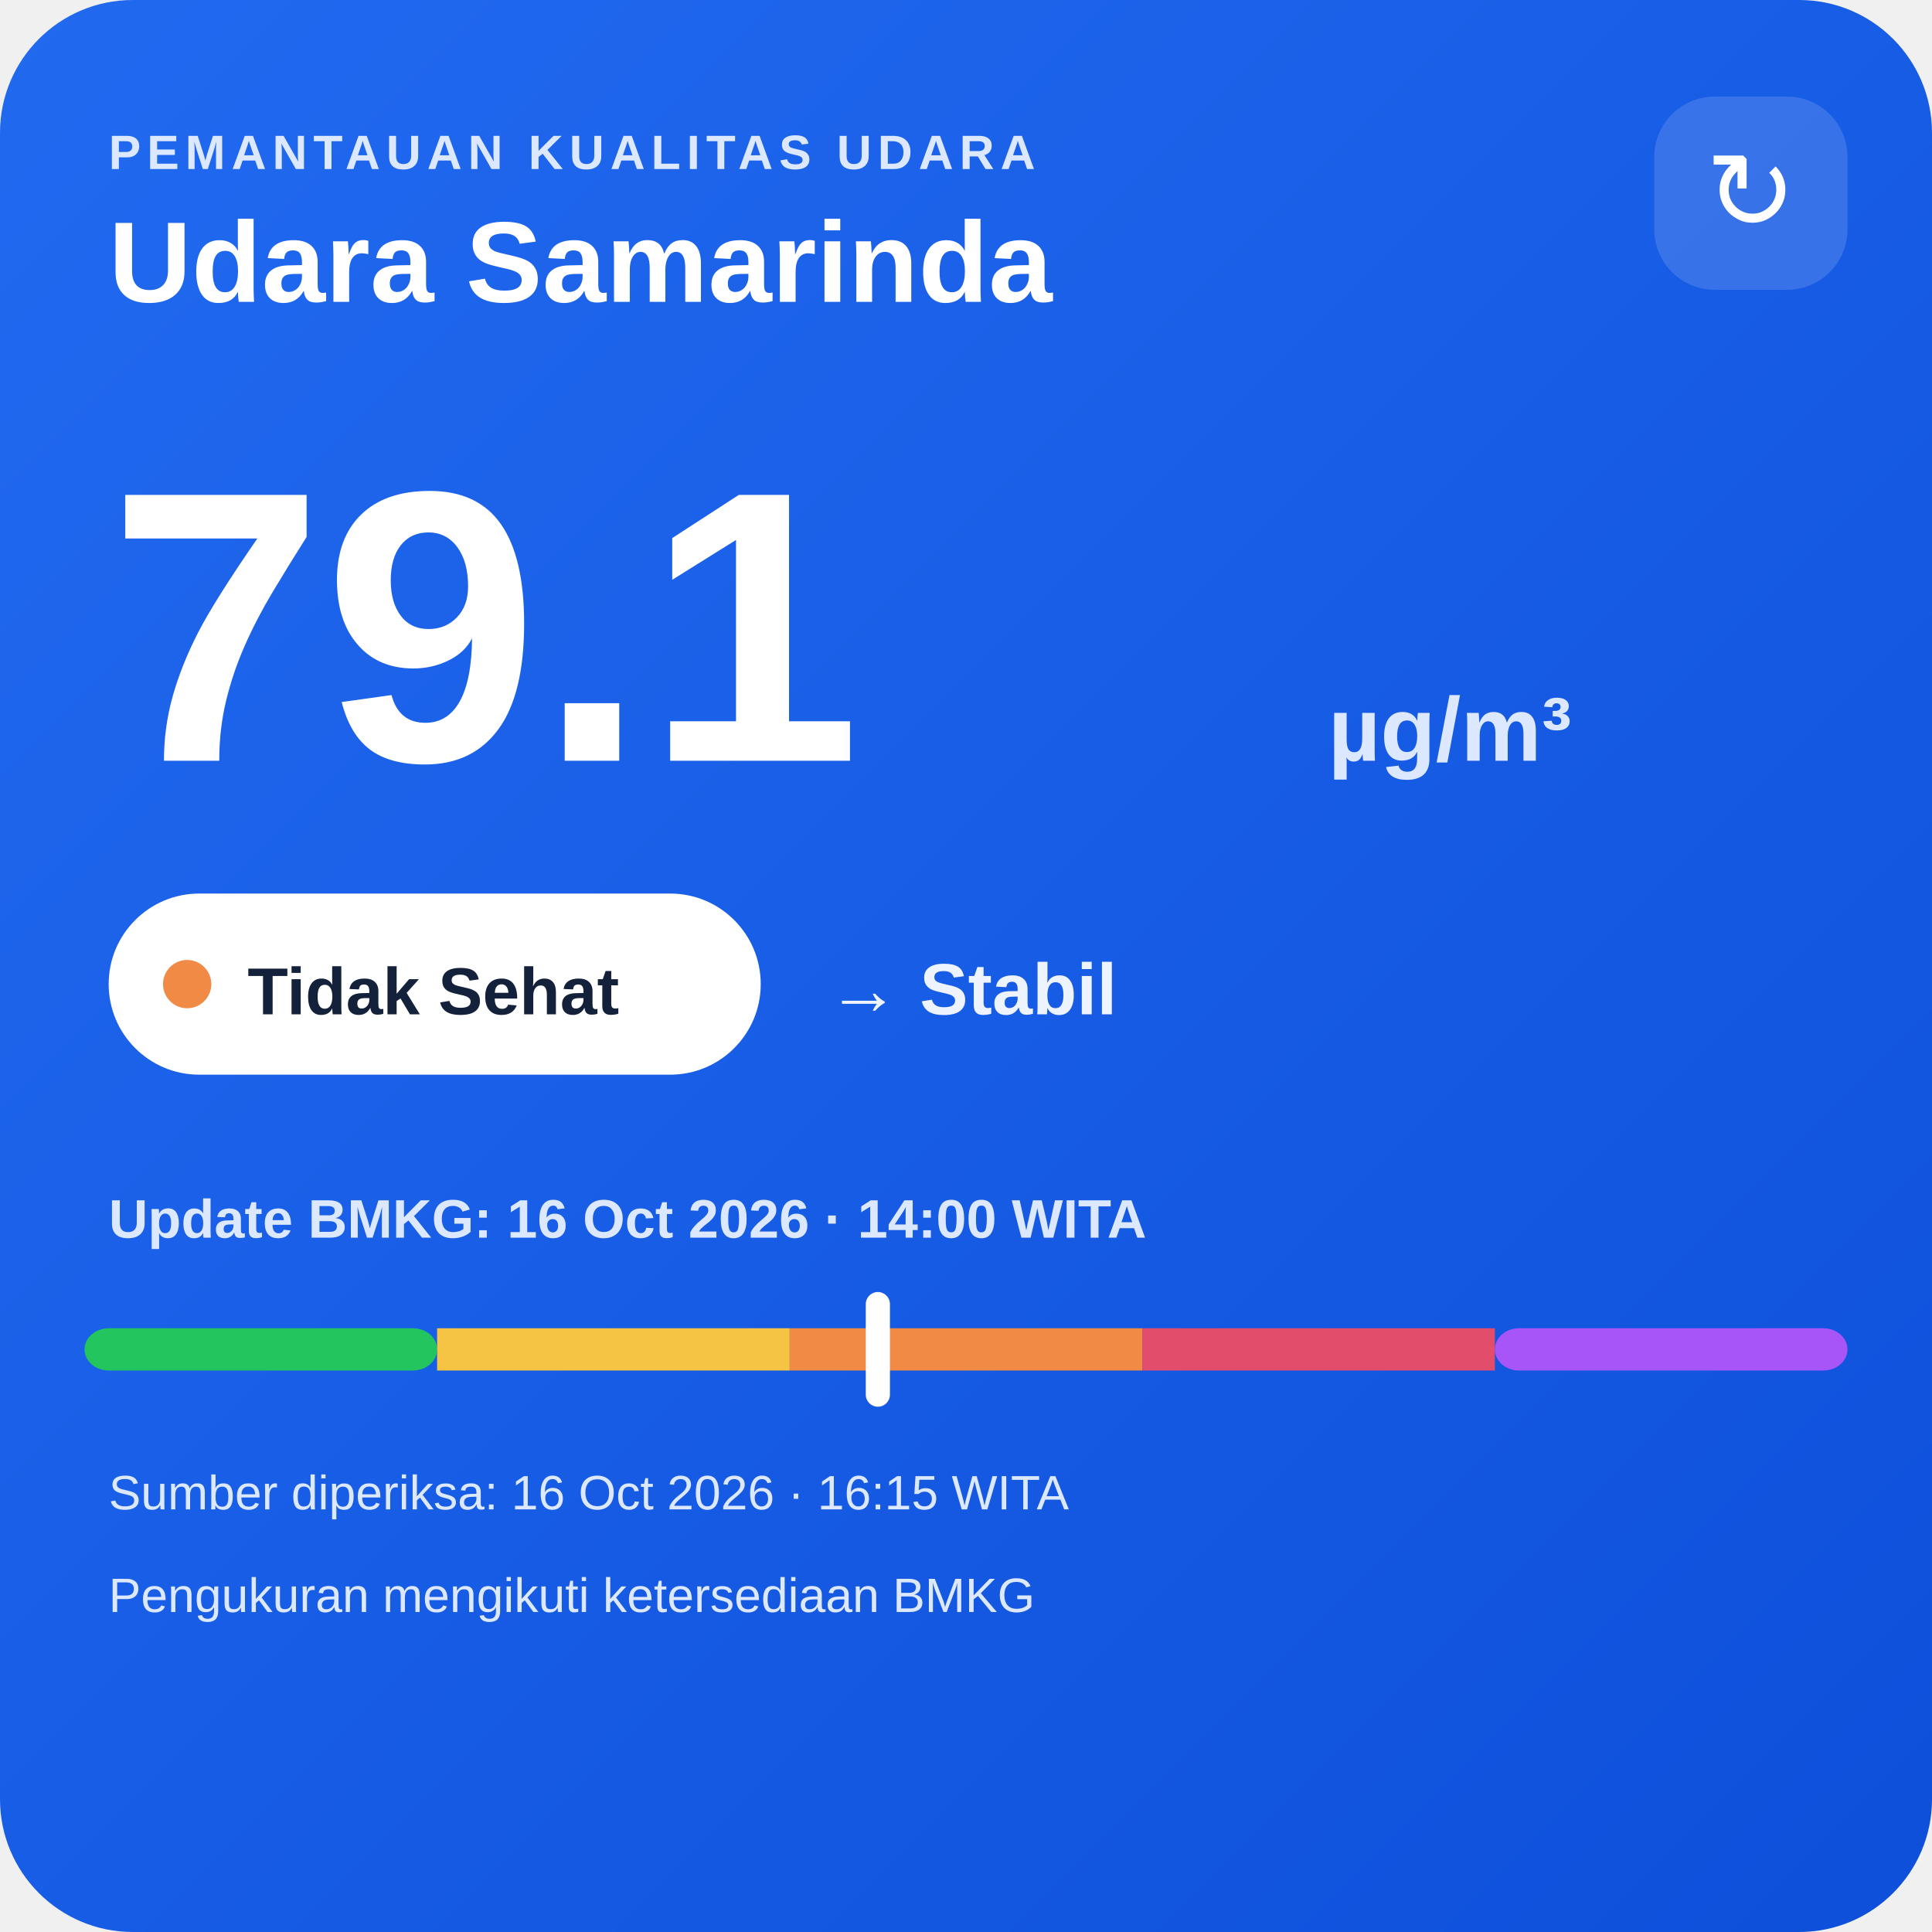
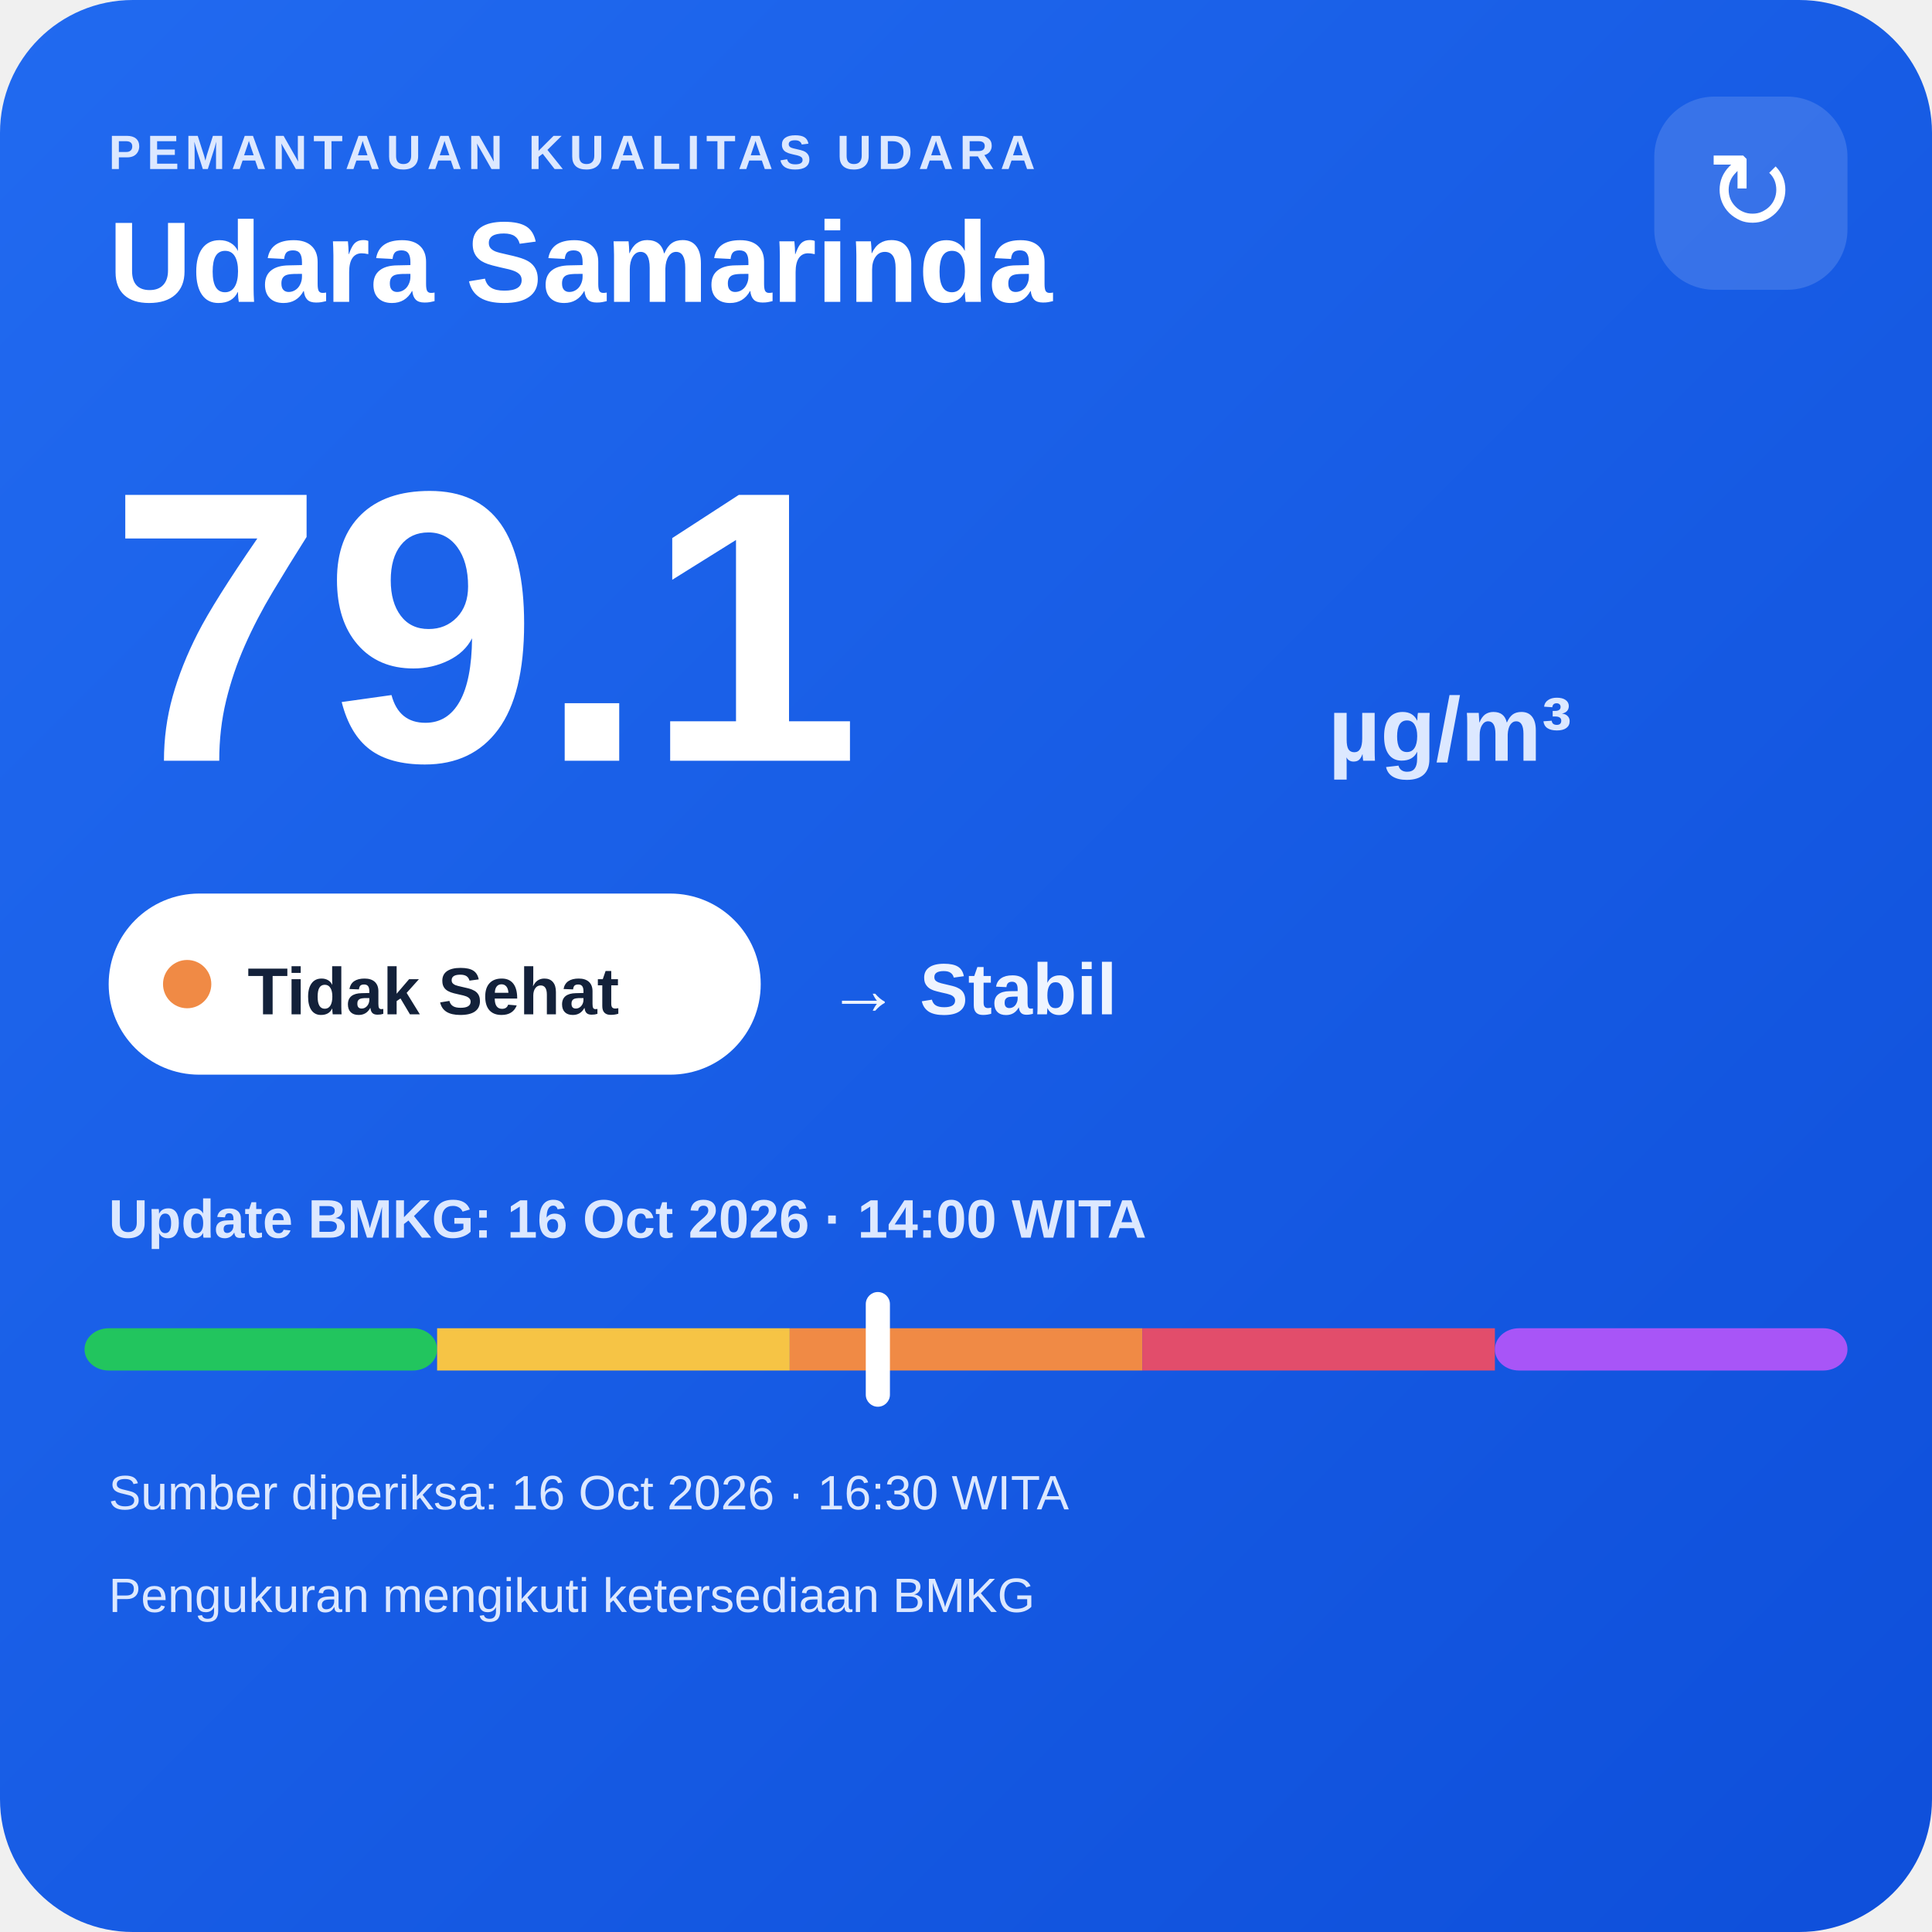
<svg xmlns="http://www.w3.org/2000/svg" width="320" height="320" viewBox="0 0 320 320">
  <defs>
    <linearGradient id="bg" x1="0" y1="0" x2="1" y2="1">
      <stop offset="0" stop-color="#216af0" />
      <stop offset="1" stop-color="#0e4fda" />
    </linearGradient>
  </defs>
  <rect width="320" height="320" rx="22" fill="url(#bg)" />
  <text x="18" y="28" fill="#dce8ff" font-family="Arial,sans-serif" font-size="8" font-weight="700" letter-spacing="1">PEMANTAUAN KUALITAS UDARA</text>
  <text x="18" y="50" fill="#ffffff" font-family="Arial,sans-serif" font-size="19" font-weight="700">Udara Samarinda</text>
  <rect x="274" y="16" width="32" height="32" rx="10" fill="#ffffff" fill-opacity=".14" />
  <text x="290" y="38" text-anchor="middle" fill="#ffffff" font-family="Arial,sans-serif" font-size="18">↻</text>
  <text x="18" y="126" fill="#ffffff" font-family="Arial,sans-serif" font-size="64" font-weight="800">79.1</text>
  <text x="220" y="126" fill="#dce8ff" font-family="Arial,sans-serif" font-size="15" font-weight="700">µg/m³</text>
  <rect x="18" y="148" width="108" height="30" rx="15" fill="#ffffff" />
  <circle cx="31" cy="163" r="4" fill="#f08a45" />
  <text x="41" y="168" fill="#13213a" font-family="Arial,sans-serif" font-size="11" font-weight="700">Tidak Sehat</text>
  <text x="137" y="168" fill="#eef4ff" font-family="Arial,sans-serif" font-size="12" font-weight="700">→ Stabil</text>
  <text x="18" y="205" fill="#dce8ff" font-family="Arial,sans-serif" font-size="9" font-weight="700">Update BMKG: 16 Oct 2026 · 14:00 WITA</text>
  <rect x="14" y="220" width="58.4" height="7" rx="4" fill="#22c55e" />
  <rect x="72.4" y="220" width="58.4" height="7" fill="#f6c445" />
  <rect x="130.8" y="220" width="58.4" height="7" fill="#f08a45" />
  <rect x="189.2" y="220" width="58.4" height="7" fill="#e24d6b" />
  <rect x="247.6" y="220" width="58.4" height="7" rx="4" fill="#a855f7" />
  <rect x="143.4" y="214" width="4" height="19" rx="2" fill="#ffffff" />
-   <text x="18" y="250" fill="#dce8ff" font-family="Arial,sans-serif" font-size="8">Sumber diperiksa: 16 Oct 2026 · 16:15 WITA</text>
+   <text x="18" y="250" fill="#dce8ff" font-family="Arial,sans-serif" font-size="8">Sumber diperiksa: 16 Oct 2026 · 16:30 WITA</text>
  <text x="18" y="267" fill="#dce8ff" font-family="Arial,sans-serif" font-size="8">Pengukuran mengikuti ketersediaan BMKG</text>
</svg>
